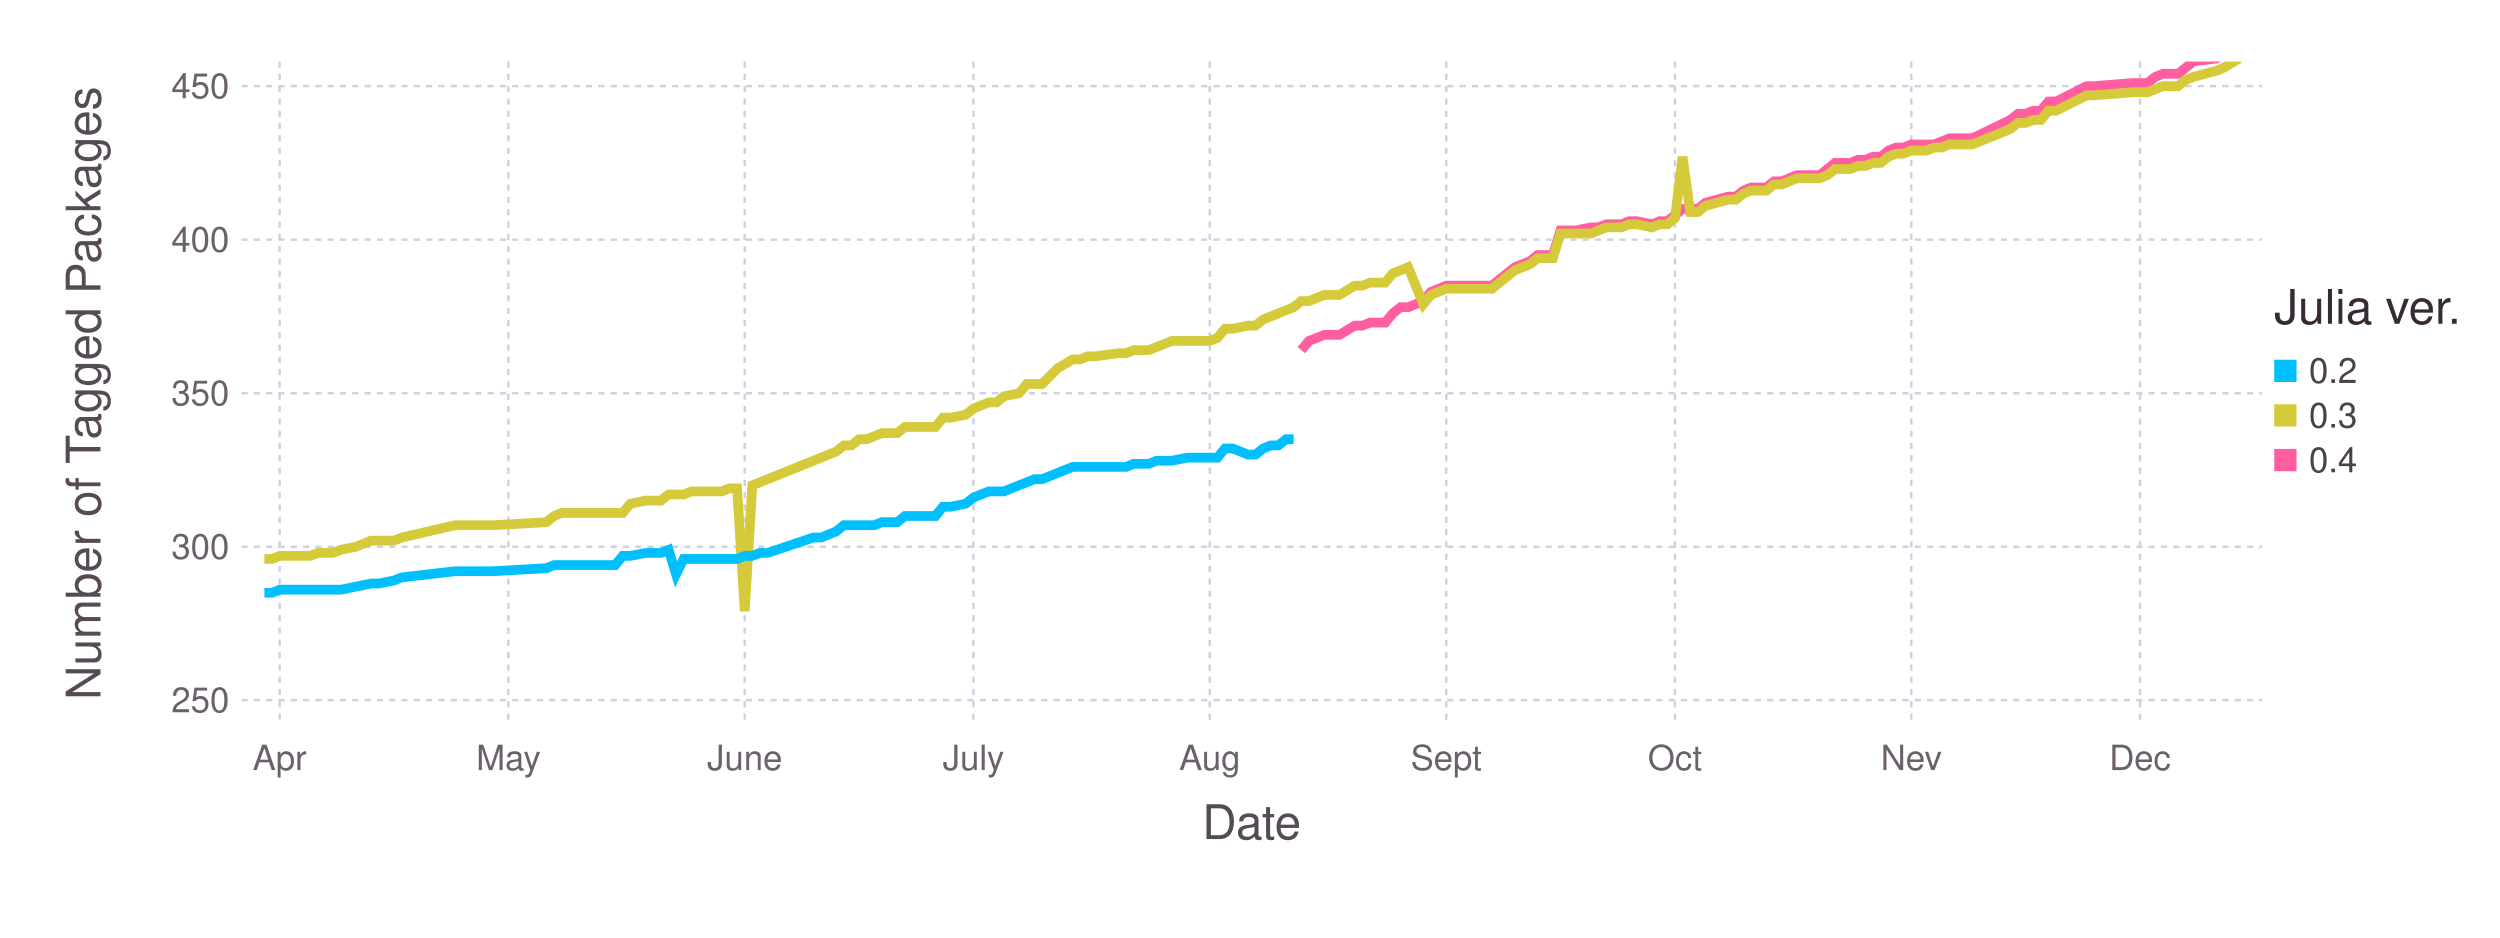
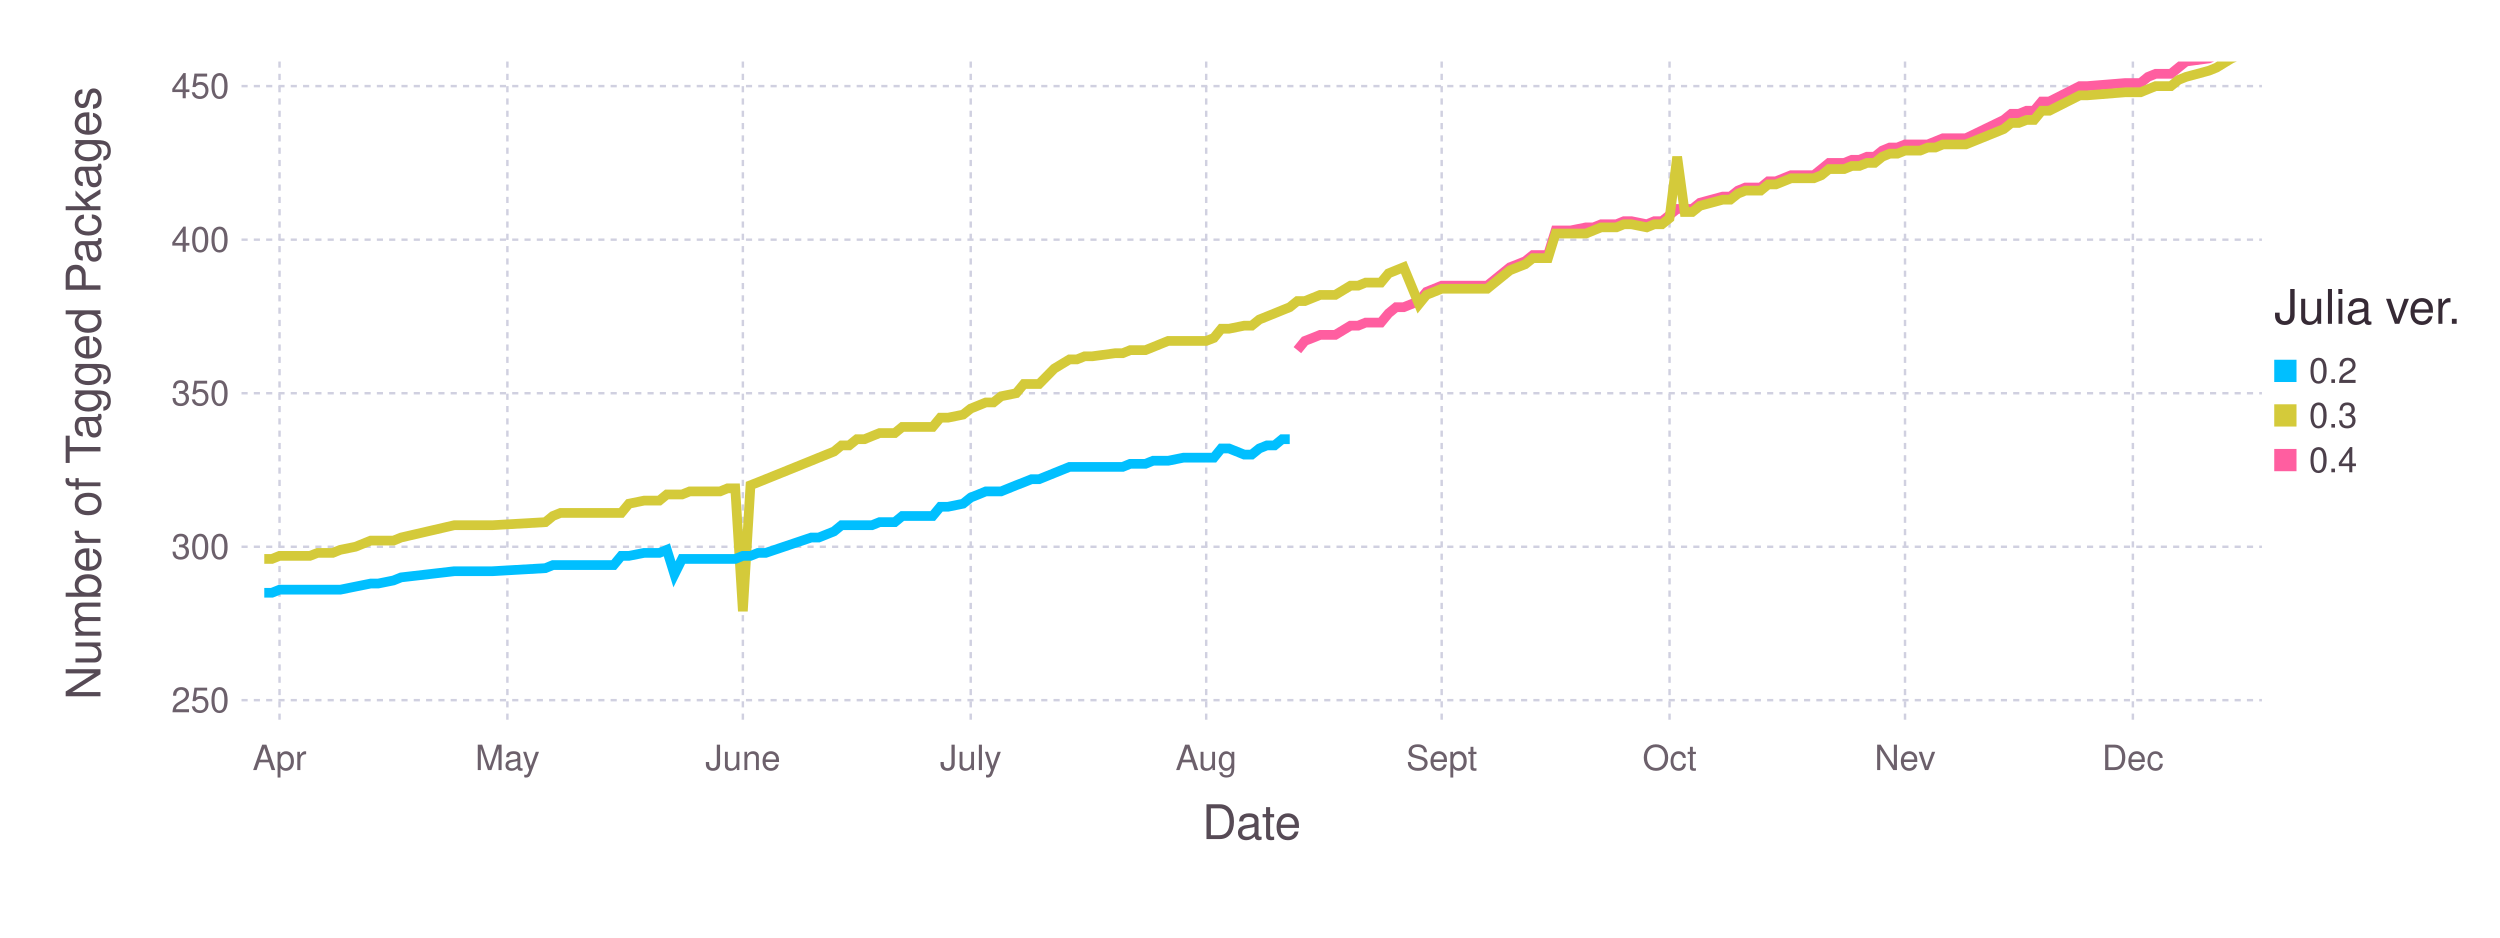
<svg xmlns="http://www.w3.org/2000/svg" version="1.2" width="203.2mm" height="76.2mm" viewBox="0 0 203.2 76.2" stroke="none" fill="#000000" stroke-width="0.3" font-size="3.88">
-   <g class="plotroot xscalable yscalable" id="fig-6270463756f64396a3a03a744d0783bc-element-1">
-     <g font-size="3.88" font-family="'PT Sans','Helvetica Neue','Helvetica',sans-serif" fill="#564A55" stroke="none" id="fig-6270463756f64396a3a03a744d0783bc-element-2">
+   <g class="plotroot xscalable yscalable" id="fig-228af497a08f4f999a9db41b48b65e19-element-1">
+     <g font-size="3.88" font-family="'PT Sans','Helvetica Neue','Helvetica',sans-serif" fill="#564A55" stroke="none" id="fig-228af497a08f4f999a9db41b48b65e19-element-2">
      <text x="101.74" y="68.2" text-anchor="middle">Date</text>
    </g>
-     <g class="guide xlabels" font-size="2.82" font-family="'PT Sans Caption','Helvetica Neue','Helvetica',sans-serif" fill="#6C606B" id="fig-6270463756f64396a3a03a744d0783bc-element-3">
-       <text x="22.73" y="62.59" text-anchor="middle">Apr</text>
-       <text x="41.32" y="62.59" text-anchor="middle">May</text>
-       <text x="60.53" y="62.59" text-anchor="middle">June</text>
-       <text x="79.12" y="62.59" text-anchor="middle">July</text>
-       <text x="98.33" y="62.59" text-anchor="middle">Aug</text>
-       <text x="117.55" y="62.59" text-anchor="middle">Sept</text>
-       <text x="136.14" y="62.59" text-anchor="middle">Oct</text>
-       <text x="155.35" y="62.59" text-anchor="middle">Nev</text>
-       <text x="173.94" y="62.59" text-anchor="middle">Dec</text>
+     <g class="guide xlabels" font-size="2.82" font-family="'PT Sans Caption','Helvetica Neue','Helvetica',sans-serif" fill="#6C606B" id="fig-228af497a08f4f999a9db41b48b65e19-element-3">
+       <text x="22.72" y="62.59" text-anchor="middle">Apr</text>
+       <text x="41.24" y="62.59" text-anchor="middle">May</text>
+       <text x="60.38" y="62.59" text-anchor="middle">June</text>
+       <text x="78.9" y="62.59" text-anchor="middle">July</text>
+       <text x="98.04" y="62.59" text-anchor="middle">Aug</text>
+       <text x="117.18" y="62.59" text-anchor="middle">Sept</text>
+       <text x="135.7" y="62.59" text-anchor="middle">Oct</text>
+       <text x="154.84" y="62.59" text-anchor="middle">Nev</text>
+       <text x="173.36" y="62.59" text-anchor="middle">Dec</text>
    </g>
-     <g class="guide colorkey" id="fig-6270463756f64396a3a03a744d0783bc-element-4">
-       <g fill="#4C404B" font-size="2.82" font-family="'PT Sans','Helvetica Neue','Helvetica',sans-serif" id="fig-6270463756f64396a3a03a744d0783bc-element-5">
-         <text x="187.67" y="30.14" dy="0.35em" id="fig-6270463756f64396a3a03a744d0783bc-element-6" class="color_0.2">0.2</text>
-         <text x="187.67" y="33.77" dy="0.35em" id="fig-6270463756f64396a3a03a744d0783bc-element-7" class="color_0.3">0.3</text>
-         <text x="187.67" y="37.4" dy="0.35em" id="fig-6270463756f64396a3a03a744d0783bc-element-8" class="color_0.4">0.4</text>
+     <g class="guide colorkey" id="fig-228af497a08f4f999a9db41b48b65e19-element-4">
+       <g fill="#4C404B" font-size="2.82" font-family="'PT Sans','Helvetica Neue','Helvetica',sans-serif" id="fig-228af497a08f4f999a9db41b48b65e19-element-5">
+         <text x="187.67" y="30.14" dy="0.35em" id="fig-228af497a08f4f999a9db41b48b65e19-element-6" class="color_0.2">0.2</text>
+         <text x="187.67" y="33.77" dy="0.35em" id="fig-228af497a08f4f999a9db41b48b65e19-element-7" class="color_0.3">0.3</text>
+         <text x="187.67" y="37.4" dy="0.35em" id="fig-228af497a08f4f999a9db41b48b65e19-element-8" class="color_0.4">0.4</text>
      </g>
-       <g stroke="none" id="fig-6270463756f64396a3a03a744d0783bc-element-9">
-         <rect x="184.85" y="29.24" width="1.81" height="1.81" id="fig-6270463756f64396a3a03a744d0783bc-element-10" fill="#00BFFF" class="color_0.2" />
-         <rect x="184.85" y="32.86" width="1.81" height="1.81" id="fig-6270463756f64396a3a03a744d0783bc-element-11" fill="#D4CA3A" class="color_0.3" />
-         <rect x="184.85" y="36.49" width="1.81" height="1.81" id="fig-6270463756f64396a3a03a744d0783bc-element-12" fill="#FF5EA0" class="color_0.4" />
+       <g stroke="none" id="fig-228af497a08f4f999a9db41b48b65e19-element-9">
+         <rect x="184.85" y="29.24" width="1.81" height="1.81" id="fig-228af497a08f4f999a9db41b48b65e19-element-10" class="color_0.2" fill="#00BFFF" />
+         <rect x="184.85" y="32.86" width="1.81" height="1.81" id="fig-228af497a08f4f999a9db41b48b65e19-element-11" class="color_0.3" fill="#D4CA3A" />
+         <rect x="184.85" y="36.49" width="1.81" height="1.81" id="fig-228af497a08f4f999a9db41b48b65e19-element-12" class="color_0.4" fill="#FF5EA0" />
      </g>
-       <g fill="#362A35" font-size="3.88" font-family="'PT Sans','Helvetica Neue','Helvetica',sans-serif" stroke="none" id="fig-6270463756f64396a3a03a744d0783bc-element-13">
-         <text x="184.85" y="26.32" id="fig-6270463756f64396a3a03a744d0783bc-element-14">Julia ver.</text>
+       <g fill="#362A35" font-size="3.88" font-family="'PT Sans','Helvetica Neue','Helvetica',sans-serif" stroke="none" id="fig-228af497a08f4f999a9db41b48b65e19-element-13">
+         <text x="184.85" y="26.32" id="fig-228af497a08f4f999a9db41b48b65e19-element-14">Julia ver.</text>
      </g>
    </g>
-     <g font-size="3.88" font-family="'PT Sans','Helvetica Neue','Helvetica',sans-serif" fill="#564A55" stroke="none" id="fig-6270463756f64396a3a03a744d0783bc-element-15">
-       <text x="8.81" y="29.96" text-anchor="middle" dy="0.35em" transform="rotate(-90, 8.81, 31.96)" id="fig-6270463756f64396a3a03a744d0783bc-element-16">Number of Tagged Packages</text>
+     <g font-size="3.88" font-family="'PT Sans','Helvetica Neue','Helvetica',sans-serif" fill="#564A55" stroke="none" id="fig-228af497a08f4f999a9db41b48b65e19-element-15">
+       <text x="8.81" y="29.96" text-anchor="middle" dy="0.35em" transform="rotate(-90, 8.81, 31.96)" id="fig-228af497a08f4f999a9db41b48b65e19-element-16">Number of Tagged Packages</text>
    </g>
-     <g clip-path="url(#fig-6270463756f64396a3a03a744d0783bc-element-18)" id="fig-6270463756f64396a3a03a744d0783bc-element-17">
-       <g pointer-events="visible" opacity="1" fill="none" stroke="none" class="guide background" id="fig-6270463756f64396a3a03a744d0783bc-element-19">
-         <rect x="19.63" y="5" width="164.22" height="53.91" id="fig-6270463756f64396a3a03a744d0783bc-element-20" />
+     <g clip-path="url(#fig-228af497a08f4f999a9db41b48b65e19-element-18)" id="fig-228af497a08f4f999a9db41b48b65e19-element-17">
+       <g pointer-events="visible" opacity="1" fill="none" stroke="none" class="guide background" id="fig-228af497a08f4f999a9db41b48b65e19-element-19">
+         <rect x="19.63" y="5" width="164.22" height="53.91" id="fig-228af497a08f4f999a9db41b48b65e19-element-20" />
      </g>
-       <g class="guide ygridlines xfixed" stroke-dasharray="0.5,0.5" stroke-width="0.2" stroke="#D0D0E0" id="fig-6270463756f64396a3a03a744d0783bc-element-21">
-         <path fill="none" d="M19.63,56.91 L 183.85 56.91" id="fig-6270463756f64396a3a03a744d0783bc-element-22" />
-         <path fill="none" d="M19.63,44.44 L 183.85 44.44" id="fig-6270463756f64396a3a03a744d0783bc-element-23" />
-         <path fill="none" d="M19.63,31.96 L 183.85 31.96" id="fig-6270463756f64396a3a03a744d0783bc-element-24" />
-         <path fill="none" d="M19.63,19.48 L 183.85 19.48" id="fig-6270463756f64396a3a03a744d0783bc-element-25" />
-         <path fill="none" d="M19.63,7 L 183.85 7" id="fig-6270463756f64396a3a03a744d0783bc-element-26" />
+       <g class="guide ygridlines xfixed" stroke-dasharray="0.5,0.5" stroke-width="0.2" stroke="#D0D0E0" id="fig-228af497a08f4f999a9db41b48b65e19-element-21">
+         <path fill="none" d="M19.63,56.91 L 183.85 56.91" id="fig-228af497a08f4f999a9db41b48b65e19-element-22" />
+         <path fill="none" d="M19.63,44.44 L 183.85 44.44" id="fig-228af497a08f4f999a9db41b48b65e19-element-23" />
+         <path fill="none" d="M19.63,31.96 L 183.85 31.96" id="fig-228af497a08f4f999a9db41b48b65e19-element-24" />
+         <path fill="none" d="M19.63,19.48 L 183.85 19.48" id="fig-228af497a08f4f999a9db41b48b65e19-element-25" />
+         <path fill="none" d="M19.63,7 L 183.85 7" id="fig-228af497a08f4f999a9db41b48b65e19-element-26" />
      </g>
-       <g class="guide xgridlines yfixed" stroke-dasharray="0.5,0.5" stroke-width="0.2" stroke="#D0D0E0" id="fig-6270463756f64396a3a03a744d0783bc-element-27">
-         <path fill="none" d="M22.73,5 L 22.73 58.91" id="fig-6270463756f64396a3a03a744d0783bc-element-28" />
-         <path fill="none" d="M41.32,5 L 41.32 58.91" id="fig-6270463756f64396a3a03a744d0783bc-element-29" />
-         <path fill="none" d="M60.53,5 L 60.53 58.91" id="fig-6270463756f64396a3a03a744d0783bc-element-30" />
-         <path fill="none" d="M79.12,5 L 79.12 58.91" id="fig-6270463756f64396a3a03a744d0783bc-element-31" />
-         <path fill="none" d="M98.33,5 L 98.33 58.91" id="fig-6270463756f64396a3a03a744d0783bc-element-32" />
-         <path fill="none" d="M117.55,5 L 117.55 58.91" id="fig-6270463756f64396a3a03a744d0783bc-element-33" />
-         <path fill="none" d="M136.14,5 L 136.14 58.91" id="fig-6270463756f64396a3a03a744d0783bc-element-34" />
-         <path fill="none" d="M155.35,5 L 155.35 58.91" id="fig-6270463756f64396a3a03a744d0783bc-element-35" />
-         <path fill="none" d="M173.94,5 L 173.94 58.91" id="fig-6270463756f64396a3a03a744d0783bc-element-36" />
+       <g class="guide xgridlines yfixed" stroke-dasharray="0.5,0.5" stroke-width="0.2" stroke="#D0D0E0" id="fig-228af497a08f4f999a9db41b48b65e19-element-27">
+         <path fill="none" d="M22.72,5 L 22.72 58.91" id="fig-228af497a08f4f999a9db41b48b65e19-element-28" />
+         <path fill="none" d="M41.24,5 L 41.24 58.91" id="fig-228af497a08f4f999a9db41b48b65e19-element-29" />
+         <path fill="none" d="M60.38,5 L 60.38 58.91" id="fig-228af497a08f4f999a9db41b48b65e19-element-30" />
+         <path fill="none" d="M78.9,5 L 78.9 58.91" id="fig-228af497a08f4f999a9db41b48b65e19-element-31" />
+         <path fill="none" d="M98.04,5 L 98.04 58.91" id="fig-228af497a08f4f999a9db41b48b65e19-element-32" />
+         <path fill="none" d="M117.18,5 L 117.18 58.91" id="fig-228af497a08f4f999a9db41b48b65e19-element-33" />
+         <path fill="none" d="M135.7,5 L 135.7 58.91" id="fig-228af497a08f4f999a9db41b48b65e19-element-34" />
+         <path fill="none" d="M154.84,5 L 154.84 58.91" id="fig-228af497a08f4f999a9db41b48b65e19-element-35" />
+         <path fill="none" d="M173.36,5 L 173.36 58.91" id="fig-228af497a08f4f999a9db41b48b65e19-element-36" />
      </g>
-       <g class="plotpanel" id="fig-6270463756f64396a3a03a744d0783bc-element-37">
-         <g stroke-width="0.79" fill="none" class="geometry color_0.4" stroke="#FF5EA0" id="fig-6270463756f64396a3a03a744d0783bc-element-38">
-           <path fill="none" d="M105.77,28.46 L 106.39 27.71 107.01 27.47 107.63 27.22 108.25 27.22 108.87 27.22 110.11 26.47 110.73 26.47 111.35 26.22 111.97 26.22 112.59 26.22 113.21 25.47 113.83 24.97 114.45 24.97 115.69 24.47 116.31 23.72 117.55 23.22 118.17 23.22 118.78 23.22 121.26 23.22 123.12 21.72 123.74 21.48 124.36 21.23 124.98 20.73 125.6 20.73 126.22 20.73 126.84 18.73 127.46 18.73 128.08 18.73 129.32 18.48 129.94 18.48 130.56 18.23 131.18 18.23 131.8 18.23 132.42 17.98 133.04 17.98 134.28 18.23 134.9 17.98 135.52 17.98 136.14 17.48 136.76 16.98 137.38 16.98 138 16.98 138.62 16.48 140.47 15.98 141.09 15.98 141.71 15.49 142.33 15.24 142.95 15.24 143.57 15.24 144.19 14.74 144.81 14.74 145.43 14.49 146.05 14.24 146.67 14.24 147.29 14.24 147.91 14.24 148.53 13.74 149.15 13.24 149.77 13.24 150.39 13.24 151.01 12.99 151.63 12.99 152.25 12.74 152.87 12.74 153.49 12.24 154.11 11.99 154.73 11.99 155.35 11.74 155.97 11.74 156.59 11.74 157.21 11.74 157.83 11.49 158.45 11.24 160.31 11.24 163.4 9.75 164.02 9.25 164.64 9.25 165.26 9 165.88 9 166.5 8.25 167.12 8.25 169.6 7 170.22 7 173.32 6.75 174.56 6.75 175.18 6.25 175.8 6 176.42 6 177.04 6 177.66 5.5 178.28 5 180.14 4.75 180.76 4.5 182 3.51" id="fig-6270463756f64396a3a03a744d0783bc-element-39" />
+       <g class="plotpanel" id="fig-228af497a08f4f999a9db41b48b65e19-element-37">
+         <g stroke-width="0.79" fill="none" class="geometry color_0.4" stroke="#FF5EA0" id="fig-228af497a08f4f999a9db41b48b65e19-element-38">
+           <path fill="none" d="M105.45,28.46 L 106.06 27.71 106.68 27.47 107.3 27.22 107.92 27.22 108.53 27.22 109.77 26.47 110.39 26.47 111 26.22 111.62 26.22 112.24 26.22 112.86 25.47 113.47 24.97 114.09 24.97 115.33 24.47 115.94 23.72 117.18 23.22 117.79 23.22 118.41 23.22 120.88 23.22 122.73 21.72 123.35 21.48 123.97 21.23 124.59 20.73 125.2 20.73 125.82 20.73 126.44 18.73 127.06 18.73 127.67 18.73 128.91 18.48 129.52 18.48 130.14 18.23 130.76 18.23 131.38 18.23 131.99 17.98 132.61 17.98 133.85 18.23 134.46 17.98 135.08 17.98 135.7 17.48 136.32 16.98 136.93 16.98 137.55 16.98 138.17 16.48 140.02 15.98 140.64 15.98 141.26 15.49 141.87 15.24 142.49 15.24 143.11 15.24 143.72 14.74 144.34 14.74 144.96 14.49 145.58 14.24 146.19 14.24 146.81 14.24 147.43 14.24 148.05 13.74 148.66 13.24 149.28 13.24 149.9 13.24 150.52 12.99 151.13 12.99 151.75 12.74 152.37 12.74 152.99 12.24 153.6 11.99 154.22 11.99 154.84 11.74 155.45 11.74 156.07 11.74 156.69 11.74 157.31 11.49 157.92 11.24 159.78 11.24 162.86 9.75 163.48 9.25 164.1 9.25 164.72 9 165.33 9 165.95 8.25 166.57 8.25 169.04 7 169.65 7 172.74 6.75 173.98 6.75 174.59 6.25 175.21 6 175.83 6 176.45 6 177.06 5.5 177.68 5 179.53 4.75 180.15 4.5 181.38 3.51 182 3.51" id="fig-228af497a08f4f999a9db41b48b65e19-element-39" />
        </g>
-         <g stroke-width="0.79" fill="none" class="geometry color_0.3" stroke="#D4CA3A" id="fig-6270463756f64396a3a03a744d0783bc-element-40">
-           <path fill="none" d="M21.49,45.43 L 22.11 45.43 22.73 45.18 23.35 45.18 23.97 45.18 24.59 45.18 25.21 45.18 25.83 44.94 27.07 44.94 27.69 44.69 28.93 44.44 30.17 43.94 30.79 43.94 32.03 43.94 32.65 43.69 36.98 42.69 38.84 42.69 40.08 42.69 44.42 42.44 45.04 41.94 45.66 41.69 46.28 41.69 46.9 41.69 47.52 41.69 48.14 41.69 48.76 41.69 49.38 41.69 50 41.69 50.62 41.69 51.24 40.94 52.48 40.69 53.1 40.69 53.72 40.69 54.34 40.19 54.95 40.19 55.57 40.19 56.19 39.94 56.81 39.94 57.43 39.94 58.05 39.94 58.67 39.94 59.29 39.69 59.91 39.69 60.53 49.68 61.15 39.44 61.77 39.2 62.39 38.95 66.11 37.45 66.73 37.2 67.35 36.95 67.97 36.7 68.59 36.2 69.21 36.2 69.83 35.7 70.45 35.7 71.07 35.45 71.69 35.2 72.93 35.2 73.55 34.7 74.17 34.7 74.79 34.7 75.41 34.7 76.03 34.7 76.64 33.95 77.26 33.95 78.5 33.7 79.12 33.21 79.74 32.96 80.36 32.71 80.98 32.71 81.6 32.21 82.84 31.96 83.46 31.21 84.08 31.21 84.7 31.21 85.94 29.96 87.18 29.21 87.8 29.21 88.42 28.96 89.04 28.96 90.9 28.71 91.52 28.71 92.14 28.46 92.76 28.46 93.38 28.46 94 28.21 94.62 27.96 95.24 27.71 96.48 27.71 97.1 27.71 98.33 27.71 98.95 27.47 99.57 26.72 100.19 26.72 101.43 26.47 102.05 26.47 102.67 25.97 103.29 25.72 103.91 25.47 104.53 25.22 105.15 24.97 105.77 24.47 106.39 24.47 107.01 24.22 107.63 23.97 108.25 23.97 108.87 23.97 110.11 23.22 110.73 23.22 111.35 22.97 111.97 22.97 112.59 22.97 113.21 22.22 113.83 21.97 114.45 21.72 115.69 24.72 116.31 23.97 117.55 23.47 118.17 23.47 118.78 23.47 121.26 23.47 123.12 21.97 123.74 21.72 124.36 21.48 124.98 20.98 125.6 20.98 126.22 20.98 126.84 18.98 127.46 18.98 128.08 18.98 129.32 18.98 129.94 18.73 130.56 18.48 131.18 18.48 131.8 18.48 132.42 18.23 133.04 18.23 134.28 18.48 134.9 18.23 135.52 18.23 136.14 17.73 136.76 12.74 137.38 17.23 138 17.23 138.62 16.73 140.47 16.23 141.09 16.23 141.71 15.74 142.33 15.49 142.95 15.49 143.57 15.49 144.19 14.99 144.81 14.99 145.43 14.74 146.05 14.49 146.67 14.49 147.29 14.49 147.91 14.49 148.53 14.24 149.15 13.74 149.77 13.74 150.39 13.74 151.01 13.49 151.63 13.49 152.25 13.24 152.87 13.24 153.49 12.74 154.11 12.49 154.73 12.49 155.35 12.24 155.97 12.24 156.59 12.24 157.21 11.99 157.83 11.99 158.45 11.74 160.31 11.74 163.4 10.49 164.02 9.99 164.64 9.99 165.26 9.75 165.88 9.75 166.5 9 167.12 9 169.6 7.75 170.22 7.75 173.32 7.5 174.56 7.5 175.18 7.25 175.8 7 176.42 7 177.04 7 177.66 6.5 178.28 6.25 180.14 5.75 180.76 5.5 182 4.75" id="fig-6270463756f64396a3a03a744d0783bc-element-41" />
+         <g stroke-width="0.79" fill="none" class="geometry color_0.3" stroke="#D4CA3A" id="fig-228af497a08f4f999a9db41b48b65e19-element-40">
+           <path fill="none" d="M21.48,45.43 L 22.1 45.43 22.72 45.18 23.34 45.18 23.95 45.18 24.57 45.18 25.19 45.18 25.81 44.94 27.04 44.94 27.66 44.69 28.89 44.44 30.13 43.94 30.74 43.94 31.98 43.94 32.6 43.69 36.92 42.69 38.77 42.69 40.01 42.69 44.33 42.44 44.94 41.94 45.56 41.69 46.18 41.69 46.8 41.69 47.41 41.69 48.03 41.69 48.65 41.69 49.27 41.69 49.88 41.69 50.5 41.69 51.12 40.94 52.35 40.69 52.97 40.69 53.59 40.69 54.2 40.19 54.82 40.19 55.44 40.19 56.06 39.94 56.67 39.94 57.29 39.94 57.91 39.94 58.53 39.94 59.14 39.69 59.76 39.69 60.38 49.68 61 39.44 61.61 39.2 62.23 38.95 65.94 37.45 66.55 37.2 67.17 36.95 67.79 36.7 68.4 36.2 69.02 36.2 69.64 35.7 70.26 35.7 70.87 35.45 71.49 35.2 72.73 35.2 73.34 34.7 73.96 34.7 74.58 34.7 75.2 34.7 75.81 34.7 76.43 33.95 77.05 33.95 78.28 33.7 78.9 33.21 79.52 32.96 80.13 32.71 80.75 32.71 81.37 32.21 82.6 31.96 83.22 31.21 83.84 31.21 84.46 31.21 85.69 29.96 86.93 29.21 87.54 29.21 88.16 28.96 88.78 28.96 90.63 28.71 91.25 28.71 91.86 28.46 92.48 28.46 93.1 28.46 93.72 28.21 94.33 27.96 94.95 27.71 96.19 27.71 96.8 27.71 98.04 27.71 98.66 27.47 99.27 26.72 99.89 26.72 101.13 26.47 101.74 26.47 102.36 25.97 102.98 25.72 103.6 25.47 104.21 25.22 104.83 24.97 105.45 24.47 106.06 24.47 106.68 24.22 107.3 23.97 107.92 23.97 108.53 23.97 109.77 23.22 110.39 23.22 111 22.97 111.62 22.97 112.24 22.97 112.86 22.22 113.47 21.97 114.09 21.72 115.33 24.72 115.94 23.97 117.18 23.47 117.79 23.47 118.41 23.47 120.88 23.47 122.73 21.97 123.35 21.72 123.97 21.48 124.59 20.98 125.2 20.98 125.82 20.98 126.44 18.98 127.06 18.98 127.67 18.98 128.91 18.98 129.52 18.73 130.14 18.48 130.76 18.48 131.38 18.48 131.99 18.23 132.61 18.23 133.85 18.48 134.46 18.23 135.08 18.23 135.7 17.73 136.32 12.74 136.93 17.23 137.55 17.23 138.17 16.73 140.02 16.23 140.64 16.23 141.26 15.74 141.87 15.49 142.49 15.49 143.11 15.49 143.72 14.99 144.34 14.99 144.96 14.74 145.58 14.49 146.19 14.49 146.81 14.49 147.43 14.49 148.05 14.24 148.66 13.74 149.28 13.74 149.9 13.74 150.52 13.49 151.13 13.49 151.75 13.24 152.37 13.24 152.99 12.74 153.6 12.49 154.22 12.49 154.84 12.24 155.45 12.24 156.07 12.24 156.69 11.99 157.31 11.99 157.92 11.74 159.78 11.74 162.86 10.49 163.48 9.99 164.1 9.99 164.72 9.75 165.33 9.75 165.95 9 166.57 9 169.04 7.75 169.65 7.75 172.74 7.5 173.98 7.5 174.59 7.25 175.21 7 175.83 7 176.45 7 177.06 6.5 177.68 6.25 179.53 5.75 180.15 5.5 181.38 4.75 182 4.5" id="fig-228af497a08f4f999a9db41b48b65e19-element-41" />
        </g>
-         <g stroke-width="0.79" fill="none" class="geometry color_0.2" stroke="#00BFFF" id="fig-6270463756f64396a3a03a744d0783bc-element-42">
-           <path fill="none" d="M21.49,48.18 L 22.11 48.18 22.73 47.93 23.35 47.93 23.97 47.93 24.59 47.93 25.21 47.93 25.83 47.93 27.07 47.93 27.69 47.93 28.93 47.68 30.17 47.43 30.79 47.43 32.03 47.18 32.65 46.93 36.98 46.43 38.84 46.43 40.08 46.43 44.42 46.18 45.04 45.93 45.66 45.93 46.28 45.93 46.9 45.93 47.52 45.93 48.14 45.93 48.76 45.93 49.38 45.93 50 45.93 50.62 45.18 51.24 45.18 52.48 44.94 53.1 44.94 53.72 44.94 54.34 44.69 54.95 46.68 55.57 45.43 56.19 45.43 56.81 45.43 57.43 45.43 58.05 45.43 58.67 45.43 59.29 45.43 59.91 45.43 60.53 45.18 61.15 45.18 61.77 44.94 62.39 44.94 66.11 43.69 66.73 43.69 67.35 43.44 67.97 43.19 68.59 42.69 69.21 42.69 69.83 42.69 70.45 42.69 71.07 42.69 71.69 42.44 72.93 42.44 73.55 41.94 74.17 41.94 74.79 41.94 75.41 41.94 76.03 41.94 76.64 41.19 77.26 41.19 78.5 40.94 79.12 40.44 79.74 40.19 80.36 39.94 80.98 39.94 81.6 39.94 82.84 39.44 83.46 39.2 84.08 38.95 84.7 38.95 85.94 38.45 87.18 37.95 87.8 37.95 88.42 37.95 89.04 37.95 90.9 37.95 91.52 37.95 92.14 37.7 92.76 37.7 93.38 37.7 94 37.45 94.62 37.45 95.24 37.45 96.48 37.2 97.1 37.2 98.33 37.2 98.95 37.2 99.57 36.45 100.19 36.45 101.43 36.95 102.05 36.95 102.67 36.45 103.29 36.2 103.91 36.2 104.53 35.7 105.15 35.7" id="fig-6270463756f64396a3a03a744d0783bc-element-43" />
+         <g stroke-width="0.79" fill="none" class="geometry color_0.2" stroke="#00BFFF" id="fig-228af497a08f4f999a9db41b48b65e19-element-42">
+           <path fill="none" d="M21.48,48.18 L 22.1 48.18 22.72 47.93 23.34 47.93 23.95 47.93 24.57 47.93 25.19 47.93 25.81 47.93 27.04 47.93 27.66 47.93 28.89 47.68 30.13 47.43 30.74 47.43 31.98 47.18 32.6 46.93 36.92 46.43 38.77 46.43 40.01 46.43 44.33 46.18 44.94 45.93 45.56 45.93 46.18 45.93 46.8 45.93 47.41 45.93 48.03 45.93 48.65 45.93 49.27 45.93 49.88 45.93 50.5 45.18 51.12 45.18 52.35 44.94 52.97 44.94 53.59 44.94 54.2 44.69 54.82 46.68 55.44 45.43 56.06 45.43 56.67 45.43 57.29 45.43 57.91 45.43 58.53 45.43 59.14 45.43 59.76 45.43 60.38 45.18 61 45.18 61.61 44.94 62.23 44.94 65.94 43.69 66.55 43.69 67.17 43.44 67.79 43.19 68.4 42.69 69.02 42.69 69.64 42.69 70.26 42.69 70.87 42.69 71.49 42.44 72.73 42.44 73.34 41.94 73.96 41.94 74.58 41.94 75.2 41.94 75.81 41.94 76.43 41.19 77.05 41.19 78.28 40.94 78.9 40.44 79.52 40.19 80.13 39.94 80.75 39.94 81.37 39.94 82.6 39.44 83.22 39.2 83.84 38.95 84.46 38.95 85.69 38.45 86.93 37.95 87.54 37.95 88.16 37.95 88.78 37.95 90.63 37.95 91.25 37.95 91.86 37.7 92.48 37.7 93.1 37.7 93.72 37.45 94.33 37.45 94.95 37.45 96.19 37.2 96.8 37.2 98.04 37.2 98.66 37.2 99.27 36.45 99.89 36.45 101.13 36.95 101.74 36.95 102.36 36.45 102.98 36.2 103.6 36.2 104.21 35.7 104.83 35.7" id="fig-228af497a08f4f999a9db41b48b65e19-element-43" />
        </g>
      </g>
    </g>
-     <g class="guide ylabels" font-size="2.82" font-family="'PT Sans Caption','Helvetica Neue','Helvetica',sans-serif" fill="#6C606B" id="fig-6270463756f64396a3a03a744d0783bc-element-44">
-       <text x="18.63" y="56.91" text-anchor="end" dy="0.35em" id="fig-6270463756f64396a3a03a744d0783bc-element-45">250</text>
-       <text x="18.63" y="44.44" text-anchor="end" dy="0.35em" id="fig-6270463756f64396a3a03a744d0783bc-element-46">300</text>
-       <text x="18.63" y="31.96" text-anchor="end" dy="0.35em" id="fig-6270463756f64396a3a03a744d0783bc-element-47">350</text>
-       <text x="18.63" y="19.48" text-anchor="end" dy="0.35em" id="fig-6270463756f64396a3a03a744d0783bc-element-48">400</text>
-       <text x="18.63" y="7" text-anchor="end" dy="0.35em" id="fig-6270463756f64396a3a03a744d0783bc-element-49">450</text>
+     <g class="guide ylabels" font-size="2.82" font-family="'PT Sans Caption','Helvetica Neue','Helvetica',sans-serif" fill="#6C606B" id="fig-228af497a08f4f999a9db41b48b65e19-element-44">
+       <text x="18.63" y="56.91" text-anchor="end" dy="0.35em" id="fig-228af497a08f4f999a9db41b48b65e19-element-45">250</text>
+       <text x="18.63" y="44.44" text-anchor="end" dy="0.35em" id="fig-228af497a08f4f999a9db41b48b65e19-element-46">300</text>
+       <text x="18.63" y="31.96" text-anchor="end" dy="0.35em" id="fig-228af497a08f4f999a9db41b48b65e19-element-47">350</text>
+       <text x="18.63" y="19.48" text-anchor="end" dy="0.35em" id="fig-228af497a08f4f999a9db41b48b65e19-element-48">400</text>
+       <text x="18.63" y="7" text-anchor="end" dy="0.35em" id="fig-228af497a08f4f999a9db41b48b65e19-element-49">450</text>
    </g>
  </g>
  <defs>
-     <clipPath id="fig-6270463756f64396a3a03a744d0783bc-element-18">
+     <clipPath id="fig-228af497a08f4f999a9db41b48b65e19-element-18">
      <path d="M19.63,5 L 183.85 5 183.85 58.91 19.63 58.91" />
    </clipPath>
  </defs>
</svg>
